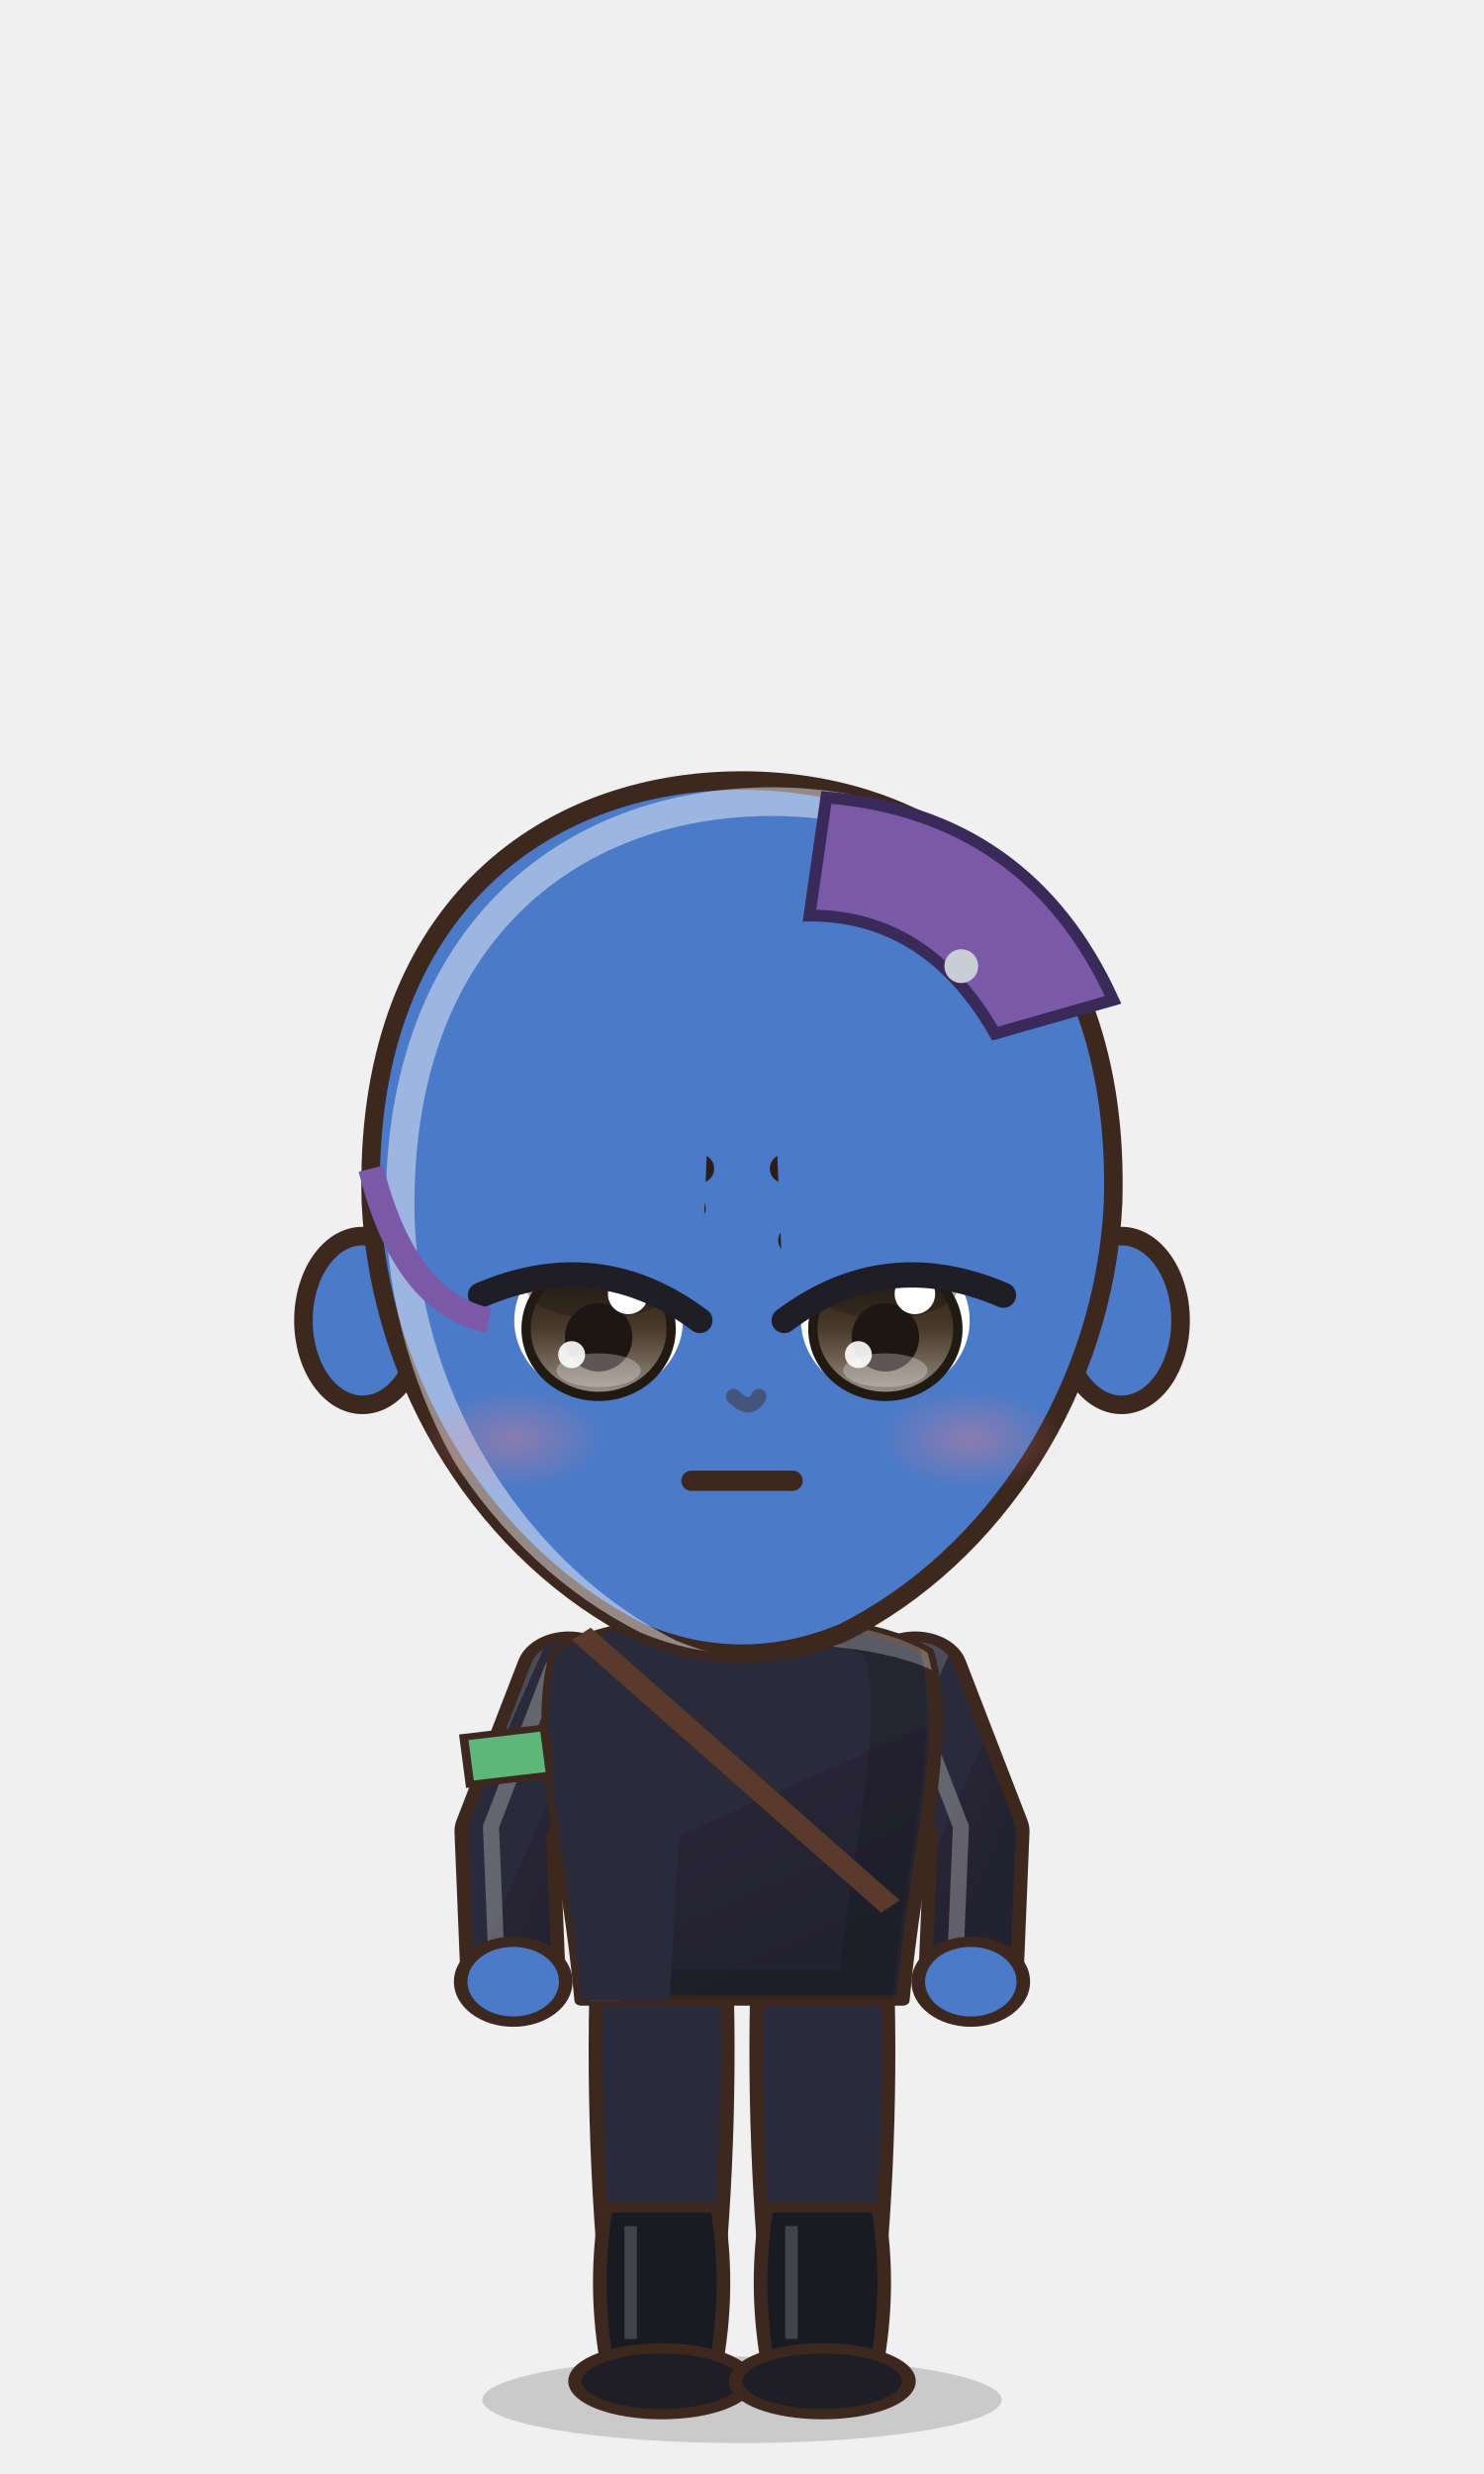
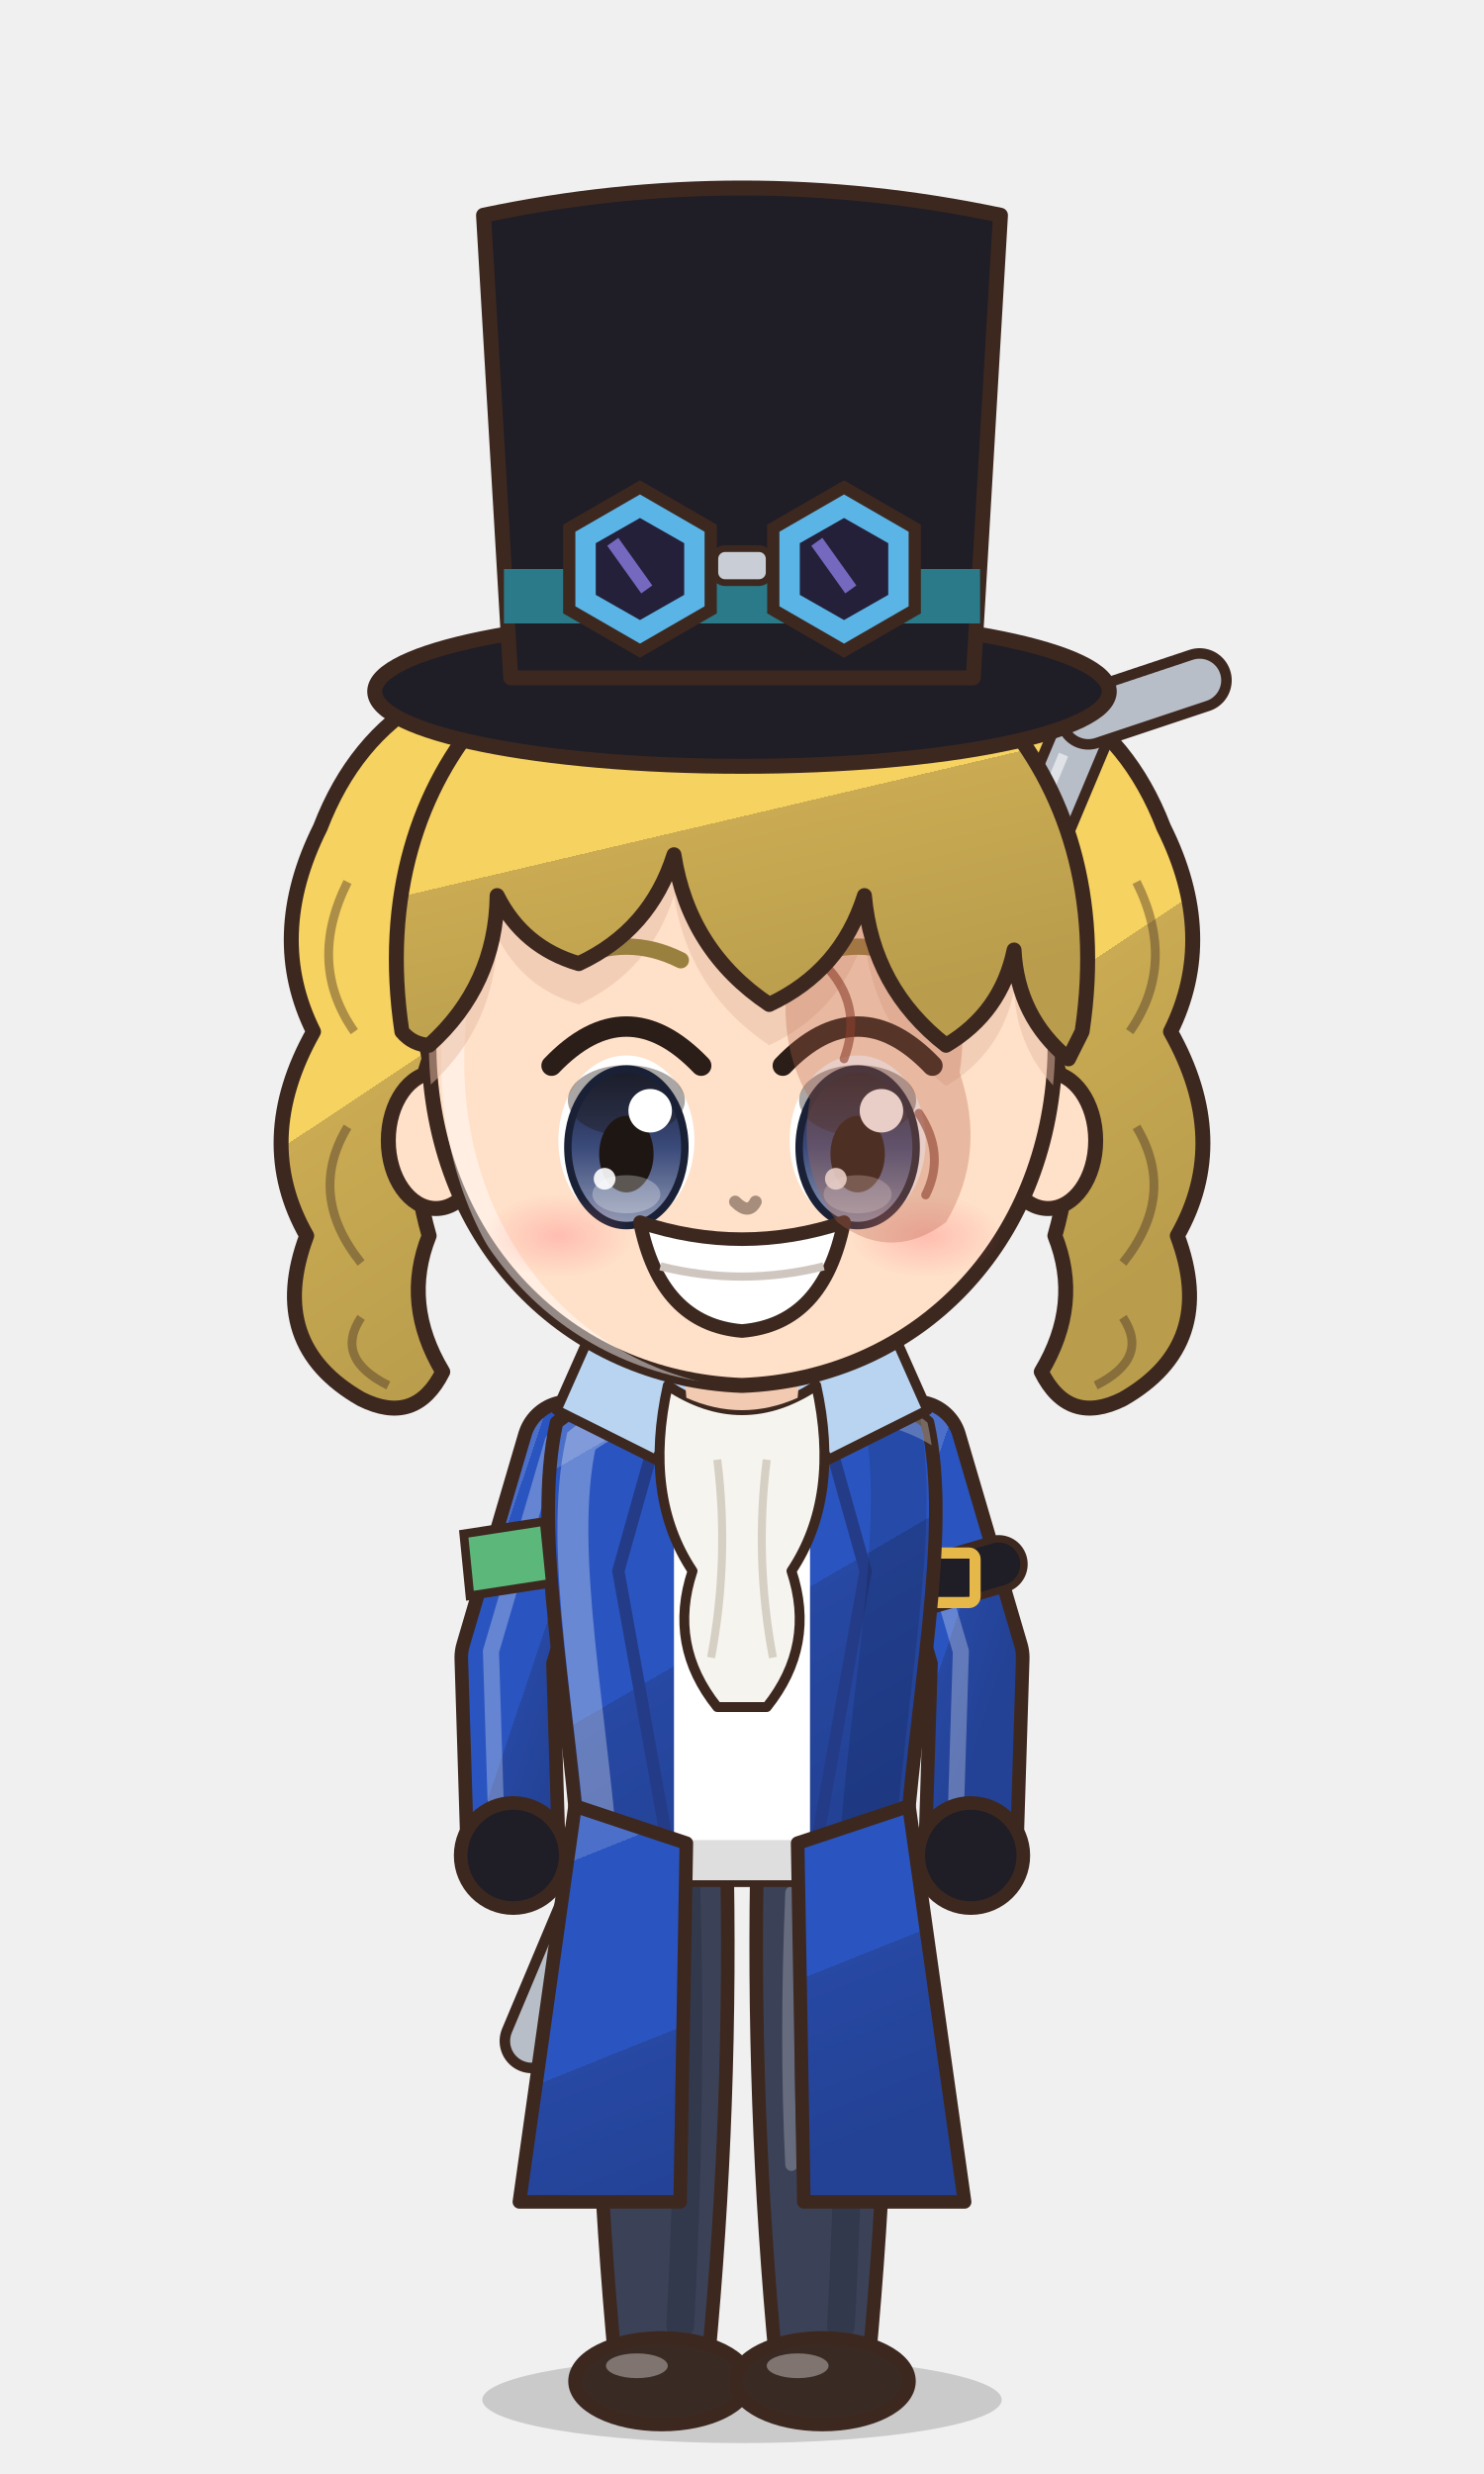
<svg xmlns="http://www.w3.org/2000/svg" viewBox="-120 -180 240 400" width="81.6" height="136.0">
  <defs>
    <linearGradient id="hair104" x1="0" y1="0" x2=".35" y2="1">
-       <stop offset="0" stop-color="#4c4743" />
-       <stop offset=".16" stop-color="#4c4743" />
-       <stop offset=".16" stop-color="#2a2420" />
-       <stop offset=".58" stop-color="#2a2420" />
-       <stop offset=".58" stop-color="#262020" />
-       <stop offset="1" stop-color="#221d1d" />
+       <stop offset="0" stop-color="#f7d979" />
+       <stop offset=".16" stop-color="#f7d979" />
+       <stop offset=".16" stop-color="#f6d260" />
+       <stop offset=".58" stop-color="#f6d260" />
+       <stop offset=".58" stop-color="#caab53" />
+       <stop offset="1" stop-color="#b99d4c" />
    </linearGradient>
    <radialGradient id="skin104" cx=".4" cy=".32" r=".85">
-       <stop offset="0" stop-color="#4a7ac8" />
-       <stop offset=".84" stop-color="#4a7ac8" />
-       <stop offset=".84" stop-color="#637bb1" />
-       <stop offset="1" stop-color="#637bb1" />
+       <stop offset="0" stop-color="#ffe0c8" />
+       <stop offset=".84" stop-color="#ffe0c8" />
+       <stop offset=".84" stop-color="#f1cab1" />
+       <stop offset="1" stop-color="#f1cab1" />
    </radialGradient>
    <linearGradient id="cloth104" x1="0" y1="0" x2=".45" y2="1">
-       <stop offset="0" stop-color="#4c4c59" />
-       <stop offset=".16" stop-color="#4c4c59" />
-       <stop offset=".16" stop-color="#2a2a3a" />
-       <stop offset=".6" stop-color="#2a2a3a" />
-       <stop offset=".6" stop-color="#272535" />
-       <stop offset="1" stop-color="#232230" />
+       <stop offset="0" stop-color="#4c70ca" />
+       <stop offset=".16" stop-color="#4c70ca" />
+       <stop offset=".16" stop-color="#2a55c0" />
+       <stop offset=".6" stop-color="#2a55c0" />
+       <stop offset=".6" stop-color="#2748a3" />
+       <stop offset="1" stop-color="#234295" />
    </linearGradient>
    <linearGradient id="iris104" x1="0" y1="0" x2="0" y2="1">
-       <stop offset="0" stop-color="#211a12" />
-       <stop offset=".5" stop-color="#4a3a2a" />
-       <stop offset="1" stop-color="#9b9289" />
+       <stop offset="0" stop-color="#1a2136" />
+       <stop offset=".5" stop-color="#3a4a7a" />
+       <stop offset="1" stop-color="#929bb5" />
    </linearGradient>
    <linearGradient id="gold104" x1="0" y1="0" x2="1" y2="1">
      <stop offset="0" stop-color="#f6d27a" />
      <stop offset=".55" stop-color="#d9a63a" />
      <stop offset="1" stop-color="#a8761e" />
    </linearGradient>
    <linearGradient id="steel104" x1="0" y1="0" x2="1" y2="1">
      <stop offset="0" stop-color="#e4e8ee" />
      <stop offset=".5" stop-color="#9aa3ad" />
      <stop offset="1" stop-color="#5a606a" />
    </linearGradient>
    <linearGradient id="beard104" x1="0" y1="0" x2="0" y2="1">
      <stop offset="0" stop-color="#e6e6ea" />
      <stop offset="1" stop-color="#b8b8c2" />
    </linearGradient>
    <radialGradient id="hawkiris104" cx=".45" cy=".4" r=".7">
      <stop offset="0" stop-color="#ffe27a" />
      <stop offset=".6" stop-color="#e8a52a" />
      <stop offset="1" stop-color="#9a5a12" />
    </radialGradient>
    <linearGradient id="straw104" x1="0" y1="0" x2=".3" y2="1">
      <stop offset="0" stop-color="#ffe7aa" />
      <stop offset=".16" stop-color="#ffe7aa" />
      <stop offset=".16" stop-color="#ffe39a" />
      <stop offset=".58" stop-color="#ffe39a" />
      <stop offset=".58" stop-color="#e9b456" />
      <stop offset="1" stop-color="#d6a54f" />
    </linearGradient>
    <radialGradient id="blush104">
      <stop offset="0" stop-color="#ff7f86" stop-opacity=".9" />
      <stop offset="1" stop-color="#ff7f86" stop-opacity="0" />
    </radialGradient>
    <clipPath id="face104">
-       <path d="M -44,-6 C -45,-40 -24,-56 0,-56 C 24,-56 45,-40 44,-6 C 43,16 30,36 12,45 Q 0,50 -12,45 C -30,36 -43,16 -44,-6 Z" />
+       <path d="M -46,-4 C -47,-38 -25,-55 0,-55 C 25,-55 47,-38 46,-4 C 45,23 26,43 0,44 C -26,43 -45,23 -46,-4 Z" />
    </clipPath>
    <clipPath id="torso104">
      <path d="M -30,50 C -34,68 -28,94 -26,124 L 26,124 C 28,94 34,68 30,50 C 18,40 -18,40 -30,50 Z" />
    </clipPath>
  </defs>
  <ellipse cx="0" cy="208" rx="42" ry="7" fill="#000000" opacity=".16" />
-   <g transform="translate(0,82.6) scale(1.364,1.364) translate(0,-44)" />
-   <g transform="translate(0,205) scale(1.0,0.76) translate(0,-205)">
-     <path d="M -23.5,118 Q -24.5,160.0 -20.5,202 L -5.5,202 Q -1.5,160.0 -2.5,118 Z" fill="#2a2a3a" stroke="#3d2820" stroke-width="2.2" stroke-linejoin="round" />
-     <path d="M -22,168 Q -24,184.0 -22,200 L -4,200 Q -2,184.0 -4,168 Z" fill="#1a1a22" stroke="#3d2820" stroke-width="2.2" stroke-linejoin="round" />
-     <path d="M -18,172 L -18,196" stroke="#ffffff" stroke-width="2" opacity=".18" />
-     <ellipse cx="-13" cy="205" rx="14" ry="7" fill="#1f1d26" stroke="#3d2820" stroke-width="2.2" stroke-linejoin="round" />
-     <path d="M 2.5,118 Q 1.5,160.0 5.5,202 L 20.5,202 Q 24.5,160.0 23.5,118 Z" fill="#2a2a3a" stroke="#3d2820" stroke-width="2.2" stroke-linejoin="round" />
-     <path d="M 4,168 Q 2,184.0 4,200 L 22,200 Q 24,184.0 22,168 Z" fill="#1a1a22" stroke="#3d2820" stroke-width="2.2" stroke-linejoin="round" />
-     <path d="M 8,172 L 8,196" stroke="#ffffff" stroke-width="2" opacity=".18" />
-     <ellipse cx="13" cy="205" rx="14" ry="7" fill="#1f1d26" stroke="#3d2820" stroke-width="2.2" stroke-linejoin="round" />
+   <g transform="translate(0,44.0) scale(1.100,1.100) translate(0,-44)">
+     <path d="M -20,-62 Q -52,-64 -62,-38 Q -70,-22 -63,-8 Q -72,8 -64,22 Q -70,38 -56,46 Q -48,50 -44,42 Q -50,32 -46,22 Q -50,8 -46,-4 Q -50,-24 -38,-38 Q -28,-50 -10,-54 Z" fill="url(#hair104)" stroke="#3d2820" stroke-width="2.2" stroke-linejoin="round" />
+     <path d="M -58,-30 Q -64,-18 -57,-8 M -58,6 Q -64,16 -56,26 M -56,34 Q -60,40 -52,44" stroke="#3d2820" stroke-width="1.3" fill="none" opacity=".4" />
+     <path d="M 20,-62 Q 52,-64 62,-38 Q 70,-22 63,-8 Q 72,8 64,22 Q 70,38 56,46 Q 48,50 44,42 Q 50,32 46,22 Q 50,8 46,-4 Q 50,-24 38,-38 Q 28,-50 10,-54 Z" fill="url(#hair104)" stroke="#3d2820" stroke-width="2.2" stroke-linejoin="round" />
+     <path d="M 58,-30 Q 64,-18 57,-8 M 58,6 Q 64,16 56,26 M 56,34 Q 60,40 52,44" stroke="#3d2820" stroke-width="1.3" fill="none" opacity=".4" />
+   </g>
+   <g transform="translate(0,205) scale(1,1) translate(0,-205)">
+     <path d="M -34,150 L 56,-64" stroke="#3d2820" stroke-width="10.4" stroke-linecap="round" />
+     <path d="M -34,150 L 56,-64" stroke="#b8bec8" stroke-width="7" stroke-linecap="round" />
+     <path d="M 56,-64 L 74,-70" stroke="#3d2820" stroke-width="10.4" stroke-linecap="round" />
+     <path d="M 56,-64 L 74,-70" stroke="#b8bec8" stroke-width="7" stroke-linecap="round" />
+     <path d="M -30,140 L 52,-58" stroke="#ffffff" stroke-width="1.6" opacity=".55" />
+     <path d="M -23.5,118 Q -24.5,160.0 -20.5,202 L -5.5,202 Q -1.5,160.0 -2.5,118 Z" fill="#3b4258" stroke="#3d2820" stroke-width="2.2" stroke-linejoin="round" />
+     <path d="M -9,124 Q -8,160 -10,196" stroke="#000000" stroke-width="4.5" fill="none" opacity=".14" stroke-linecap="round" />
+     <path d="M -18,126 Q -19,150 -18,170" stroke="#ffffff" stroke-width="2" fill="none" opacity=".22" stroke-linecap="round" />
+     <ellipse cx="-13" cy="205" rx="14" ry="7" fill="#3a2a24" stroke="#3d2820" stroke-width="2.2" stroke-linejoin="round" />
+     <ellipse cx="-17" cy="202.5" rx="5" ry="2" fill="#ffffff" opacity=".35" />
+     <path d="M 2.5,118 Q 1.5,160.0 5.5,202 L 20.5,202 Q 24.5,160.0 23.5,118 Z" fill="#3b4258" stroke="#3d2820" stroke-width="2.2" stroke-linejoin="round" />
+     <path d="M 17,124 Q 18,160 16,196" stroke="#000000" stroke-width="4.5" fill="none" opacity=".14" stroke-linecap="round" />
+     <path d="M 8,126 Q 7,150 8,170" stroke="#ffffff" stroke-width="2" fill="none" opacity=".22" stroke-linecap="round" />
+     <ellipse cx="13" cy="205" rx="14" ry="7" fill="#3a2a24" stroke="#3d2820" stroke-width="2.2" stroke-linejoin="round" />
+     <ellipse cx="9" cy="202.5" rx="5" ry="2" fill="#ffffff" opacity=".35" />
    <path d="M -28,54 L -38,88 L -37,120" stroke="#3d2820" stroke-width="17" fill="none" stroke-linecap="round" stroke-linejoin="round" />
    <path d="M -28,54 L -38,88 L -37,120" stroke="url(#cloth104)" stroke-width="12.6" fill="none" stroke-linecap="round" stroke-linejoin="round" />
    <path d="M -28,54 L -38,88 L -37,120" transform="translate(-2.6,-1)" stroke="#ffffff" stroke-width="2.6" fill="none" stroke-linecap="round" stroke-linejoin="round" opacity=".28" />
    <path d="M 28,54 L 38,88 L 37,120" stroke="#3d2820" stroke-width="17" fill="none" stroke-linecap="round" stroke-linejoin="round" />
    <path d="M 28,54 L 38,88 L 37,120" stroke="url(#cloth104)" stroke-width="12.6" fill="none" stroke-linecap="round" stroke-linejoin="round" />
    <path d="M 28,54 L 38,88 L 37,120" transform="translate(-2.6,-1)" stroke="#ffffff" stroke-width="2.6" fill="none" stroke-linecap="round" stroke-linejoin="round" opacity=".28" />
+     <path d="M 41.5,72.9 L 26.9,77.2" stroke="#3d2820" stroke-width="9.4" stroke-linecap="round" />
+     <path d="M 41.5,72.9 L 26.9,77.2" stroke="#1f1d26" stroke-width="7" stroke-linecap="round" />
+     <rect x="30.7" y="71.1" width="7" height="8" rx="1" fill="none" stroke="#e6b84a" stroke-width="1.8" />
    <path d="M -30,50 C -34,68 -28,94 -26,124 L 26,124 C 28,94 34,68 30,50 C 18,40 -18,40 -30,50 Z" fill="url(#cloth104)" stroke="#3d2820" stroke-width="2.2" stroke-linejoin="round" />
+     <path d="M -11,42 L 11,42 L 11,124 L -11,124 Z" fill="#ffffff" />
+     <path d="M -11,42 L -20,74 L -11,124 M 11,42 L 20,74 L 11,124" stroke="#243c88" stroke-width="2" fill="none" />
    <g clip-path="url(#torso104)">
      <path d="M -30,50 C -34,68 -28,94 -26,124 L 26,124 C 28,94 34,68 30,50 C 18,40 -18,40 -30,50 Z" transform="translate(4,3)" fill="none" stroke="#ffffff" stroke-width="5" opacity=".3" />
      <path d="M -30,50 C -34,68 -28,94 -26,124 L 26,124 C 28,94 34,68 30,50 C 18,40 -18,40 -30,50 Z" transform="translate(-6,-2)" fill="none" stroke="#000000" stroke-width="9" opacity=".13" />
    </g>
-     <g clip-path="url(#torso104)">
-       <path d="M -40,40 L -8,40 L -12,130 L -40,130 Z" fill="#2a2a3a" />
-     </g>
-     <path d="M -26,46 L 24,104" stroke="#5a3a2a" stroke-width="4" />
-     <circle cx="-37" cy="120" r="8.5" fill="url(#skin104)" stroke="#3d2820" stroke-width="2.2" />
-     <circle cx="37" cy="120" r="8.5" fill="url(#skin104)" stroke="#3d2820" stroke-width="2.2" />
+     <path d="M -6,44 L -22,30 L -30,48 L -14,56 Z" fill="#b8d4f0" stroke="#3d2820" stroke-width="1.6" stroke-linejoin="round" />
+     <path d="M 6,44 L 22,30 L 30,48 L 14,56 Z" fill="#b8d4f0" stroke="#3d2820" stroke-width="1.6" stroke-linejoin="round" />
+     <path d="M -12,44 Q 0,52 12,44 Q 16,62 8,74 Q 12,86 4,96 L -4,96 Q -12,86 -8,74 Q -16,62 -12,44 Z" fill="#f6f4ee" stroke="#3d2820" stroke-width="1.6" stroke-linejoin="round" />
+     <path d="M -4,56 Q -2,72 -5,88 M 4,56 Q 2,72 5,88" stroke="#d6d0c4" stroke-width="1.3" fill="none" />
+     <path d="M -27,112 L -36,176 L -10,176 L -9,118 Z M 27,112 L 36,176 L 10,176 L 9,118 Z" fill="url(#cloth104)" stroke="#3d2820" stroke-width="2.2" stroke-linejoin="round" />
+     <circle cx="-37" cy="120" r="8.5" fill="#1f1d26" stroke="#3d2820" stroke-width="2.2" />
+     <circle cx="37" cy="120" r="8.5" fill="#1f1d26" stroke="#3d2820" stroke-width="2.2" />
    <path d="M -45,68 L -32,66 L -31,76 L -44,78 Z" fill="#5cb87a" stroke="#3d2820" stroke-width="1.4" />
-     <path d="M -10,34 L 10,34 L 9,46 Q 0,50 -9,46 Z" fill="#637bb1" />
+     <path d="M -10,34 L 10,34 L 9,46 Q 0,50 -9,46 Z" fill="#f1cab1" />
  </g>
-   <g transform="translate(0,82.6) scale(1.364,1.364) translate(0,-44)">
+   <g transform="translate(0,44.0) scale(1.100,1.100) translate(0,-44)">
    <ellipse cx="-45" cy="8" rx="7" ry="10" fill="url(#skin104)" stroke="#3d2820" stroke-width="2.2" stroke-linejoin="round" />
    <ellipse cx="45" cy="8" rx="7" ry="10" fill="url(#skin104)" stroke="#3d2820" stroke-width="2.2" stroke-linejoin="round" />
-     <path d="M -44,-6 C -45,-40 -24,-56 0,-56 C 24,-56 45,-40 44,-6 C 43,16 30,36 12,45 Q 0,50 -12,45 C -30,36 -43,16 -44,-6 Z" fill="url(#skin104)" stroke="#3d2820" stroke-width="2.2" stroke-linejoin="round" />
+     <path d="M -46,-4 C -47,-38 -25,-55 0,-55 C 25,-55 47,-38 46,-4 C 45,23 26,43 0,44 C -26,43 -45,23 -46,-4 Z" fill="url(#skin104)" stroke="#3d2820" stroke-width="2.2" stroke-linejoin="round" />
    <g clip-path="url(#face104)">
-       <path d="M -44,-6 C -45,-40 -24,-56 0,-56 C 24,-56 45,-40 44,-6 C 43,16 30,36 12,45 Q 0,50 -12,45 C -30,36 -43,16 -44,-6 Z" transform="translate(3.5,2.5)" fill="none" stroke="#ffffff" stroke-width="3.4" opacity=".45" />
+       <path d="M -46,-4 C -47,-38 -25,-55 0,-55 C 25,-55 47,-38 46,-4 C 45,23 26,43 0,44 C -26,43 -45,23 -46,-4 Z" transform="translate(3.5,2.5)" fill="none" stroke="#ffffff" stroke-width="3.4" opacity=".45" />
    </g>
    <g clip-path="url(#face104)">
-       <path d="M 0,0 Z" transform="translate(0,6)" fill="#6875a4" opacity=".5" />
+       <path d="M -50,-8 C -56,-48 -28,-72 0,-72 C 28,-72 56,-48 50,-8 L 48,-4 Q 40.5,-10.2 40,-20 Q 38.1,-10.8 30,-6 Q 19.2,-14.4 18,-28 Q 14.5,-16.9 4,-12 Q -7.8,-19.9 -10,-34 Q -13.5,-22.9 -24,-18 Q -32.2,-20.4 -36,-28 Q -36.2,-14.8 -46,-6 Q -48.4,-6.1 -50,-8 Z" transform="translate(0,6)" fill="#e7bca4" opacity=".5" />
    </g>
-     <ellipse cx="-17" cy="8" rx="10" ry="9" fill="#ffffff" />
-     <ellipse cx="-17" cy="9" rx="8.6" ry="8" fill="url(#iris104)" />
-     <ellipse cx="-17" cy="4.0" rx="8.6" ry="3.8" fill="#1e1612" opacity=".38" />
-     <ellipse cx="-17" cy="9" rx="8.6" ry="8" fill="none" stroke="#211a12" stroke-width="1.1" />
-     <ellipse cx="-17" cy="10" rx="4" ry="4.05" fill="#1e1612" />
-     <ellipse cx="-17" cy="13.9" rx="5" ry="2.0" fill="#ffffff" opacity=".28" />
-     <circle cx="-13.5" cy="4.85" r="2.4" fill="#ffffff" />
-     <circle cx="-20.2" cy="12.05" r="1.6" fill="#ffffff" opacity=".9" />
-     <path d="M -28,-1.5 Q -17,-11.1 -6,-5.3" stroke="#2b1d18" stroke-width="3.4" fill="none" stroke-linecap="round" />
-     <path d="M -29,-6 L -5,-10" stroke="#2b1d18" stroke-width="3.4" stroke-linecap="round" />
-     <ellipse cx="17" cy="8" rx="10" ry="9" fill="#ffffff" />
-     <ellipse cx="17" cy="9" rx="8.6" ry="8" fill="url(#iris104)" />
-     <ellipse cx="17" cy="4.0" rx="8.6" ry="3.8" fill="#1e1612" opacity=".38" />
-     <ellipse cx="17" cy="9" rx="8.6" ry="8" fill="none" stroke="#211a12" stroke-width="1.1" />
-     <ellipse cx="17" cy="10" rx="4" ry="4.05" fill="#1e1612" />
-     <ellipse cx="17" cy="13.9" rx="5" ry="2.0" fill="#ffffff" opacity=".28" />
-     <circle cx="20.5" cy="4.85" r="2.4" fill="#ffffff" />
-     <circle cx="13.8" cy="12.05" r="1.6" fill="#ffffff" opacity=".9" />
-     <path d="M 6,-1.5 Q 17,-11.1 28,-5.3" stroke="#2b1d18" stroke-width="3.4" fill="none" stroke-linecap="round" />
-     <path d="M 5,-10 L 29,-6" stroke="#2b1d18" stroke-width="3.4" stroke-linecap="round" />
-     <path d="M -6,27 L 6,27" stroke="#3d2820" stroke-width="2.4" stroke-linecap="round" />
+     <ellipse cx="-17" cy="8" rx="10" ry="12.5" fill="#ffffff" />
+     <ellipse cx="-17" cy="9" rx="8.6" ry="11.5" fill="url(#iris104)" />
+     <ellipse cx="-17" cy="2.1" rx="8.6" ry="5.2" fill="#1e1612" opacity=".38" />
+     <ellipse cx="-17" cy="9" rx="8.6" ry="11.5" fill="none" stroke="#1a2136" stroke-width="1.1" />
+     <ellipse cx="-17" cy="10" rx="4" ry="5.625" fill="#1e1612" />
+     <ellipse cx="-17" cy="15.9" rx="5" ry="2.8" fill="#ffffff" opacity=".28" />
+     <circle cx="-13.5" cy="3.625" r="3.2" fill="#ffffff" />
+     <circle cx="-20.2" cy="13.625" r="1.6" fill="#ffffff" opacity=".9" />
+     <path d="M -28,-3.0 Q -17,-14.5 -6,-3.0" stroke="#2b1d18" stroke-width="3" fill="none" stroke-linecap="round" />
+     <path d="M -25,-18.5 Q -17,-22.5 -9,-18.5" stroke="#9a803f" stroke-width="2.4" fill="none" stroke-linecap="round" />
+     <ellipse cx="17" cy="8" rx="10" ry="12.5" fill="#ffffff" />
+     <ellipse cx="17" cy="9" rx="8.6" ry="11.5" fill="url(#iris104)" />
+     <ellipse cx="17" cy="2.1" rx="8.6" ry="5.2" fill="#1e1612" opacity=".38" />
+     <ellipse cx="17" cy="9" rx="8.6" ry="11.5" fill="none" stroke="#1a2136" stroke-width="1.1" />
+     <ellipse cx="17" cy="10" rx="4" ry="5.625" fill="#1e1612" />
+     <ellipse cx="17" cy="15.9" rx="5" ry="2.8" fill="#ffffff" opacity=".28" />
+     <circle cx="20.5" cy="3.625" r="3.2" fill="#ffffff" />
+     <circle cx="13.8" cy="13.625" r="1.6" fill="#ffffff" opacity=".9" />
+     <path d="M 6,-3.0 Q 17,-14.5 28,-3.0" stroke="#2b1d18" stroke-width="3" fill="none" stroke-linecap="round" />
+     <path d="M 9,-18.5 Q 17,-22.5 25,-18.5" stroke="#9a803f" stroke-width="2.4" fill="none" stroke-linecap="round" />
+     <path d="M -15,20 Q 0,25 15,20 Q 12,35 0,36 Q -12,35 -15,20 Z" fill="#ffffff" stroke="#3d2820" stroke-width="2" stroke-linejoin="round" />
+     <path d="M -12,26.5 Q 0,29.5 12,26.5" stroke="#cfc6c0" stroke-width="1.2" fill="none" />
    <ellipse cx="-27" cy="22" rx="11" ry="6" fill="url(#blush104)" opacity="0.40" />
    <ellipse cx="27" cy="22" rx="11" ry="6" fill="url(#blush104)" opacity="0.40" />
-     <path d="M -1,17 Q 1,19 2,17" stroke="#44557c" stroke-width="1.8" fill="none" stroke-linecap="round" />
-     <path d="M -4,-16 L -32,-16 L -31,5 Q -17,-1 -5,8 Z" fill="#4a7ac8" />
-     <path d="M -5,8 Q -17,-1 -31,5" stroke="#1f1d26" stroke-width="3" fill="none" stroke-linecap="round" />
-     <path d="M 4,-16 L 32,-16 L 31,5 Q 17,-1 5,8 Z" fill="#4a7ac8" />
-     <path d="M 5,8 Q 17,-1 31,5" stroke="#1f1d26" stroke-width="3" fill="none" stroke-linecap="round" />
-     <path d="M 10,-54 Q 34,-52 44,-30 L 30,-26 Q 22,-40 8,-40 Z" fill="#7a5aa8" stroke="#3a2a5a" stroke-width="1.4" />
-     <path d="M -44,-10 Q -40,6 -30,8" stroke="#7a5aa8" stroke-width="3" fill="none" />
-     <circle cx="26" cy="-34" r="2" fill="#c9ced6" />
-     <path d="M 0,0 Z" fill="url(#hair104)" stroke="#3d2820" stroke-width="2.2" stroke-linejoin="round" />
-     <defs>
-       <clipPath id="hf104">
-         <path d="M 0,0 Z" />
-       </clipPath>
-     </defs>
-     <g clip-path="url(#hf104)">
-       <path d="M -40,-36 Q -20,-52 0,-53 Q 20,-52 40,-36" stroke="#ffffff" stroke-width="6" fill="none" stroke-linecap="round" opacity=".32" />
-       <path d="M -34,-41 Q -16,-53 0,-54" stroke="#ffffff" stroke-width="2.2" fill="none" stroke-linecap="round" opacity=".55" />
-     </g>
+     <path d="M -1,17 Q 1,19 2,17" stroke="#a78d7c" stroke-width="1.8" fill="none" stroke-linecap="round" />
+     <path d="M 8,-22 Q 16,-30 26,-24 Q 34,-14 32,-2 Q 36,10 30,20 Q 22,26 14,20 Q 8,12 10,2 Q 4,-8 8,-22 Z" fill="#b8644a" opacity=".32" />
+     <path d="M 12,-18 Q 18,-12 15,-4 M 26,4 Q 30,10 27,16" stroke="#8a3e2c" stroke-width="1.3" fill="none" opacity=".6" stroke-linecap="round" />
+     <path d="M -50,-8 C -56,-48 -28,-72 0,-72 C 28,-72 56,-48 50,-8 L 48,-4 Q 40.5,-10.2 40,-20 Q 38.1,-10.8 30,-6 Q 19.2,-14.4 18,-28 Q 14.5,-16.9 4,-12 Q -7.8,-19.9 -10,-34 Q -13.5,-22.9 -24,-18 Q -32.2,-20.4 -36,-28 Q -36.2,-14.8 -46,-6 Q -48.4,-6.1 -50,-8 Z" fill="url(#hair104)" stroke="#3d2820" stroke-width="2.2" stroke-linejoin="round" />
+     <ellipse cx="0" cy="-58" rx="54" ry="11" fill="#1f1d26" stroke="#3d2820" stroke-width="2.2" stroke-linejoin="round" />
+     <path d="M -34,-60 L -38,-128 Q 0,-136 38,-128 L 34,-60 Z" fill="#1f1d26" stroke="#3d2820" stroke-width="2.2" stroke-linejoin="round" />
+     <path d="M -35,-76 L 35,-76 L 35,-68 L -35,-68 Z" fill="#2a7a8a" />
+     <polygon points="-4.6,-70.0 -15.0,-64.0 -25.4,-70.0 -25.4,-82.0 -15.0,-88.0 -4.6,-82.0" fill="#5ab4e6" stroke="#3d2820" stroke-width="1.8" />
+     <polygon points="-8.5,-72.2 -15.0,-68.5 -21.5,-72.2 -21.5,-79.8 -15.0,-83.5 -8.5,-79.8" fill="#24203a" />
+     <path d="M -19,-80 L -14,-73" stroke="#8a7ae0" stroke-width="2" opacity=".8" />
+     <polygon points="25.4,-70.0 15.0,-64.0 4.6,-70.0 4.6,-82.0 15.0,-88.0 25.4,-82.0" fill="#5ab4e6" stroke="#3d2820" stroke-width="1.8" />
+     <polygon points="21.5,-72.2 15.0,-68.5 8.5,-72.2 8.5,-79.8 15.0,-83.5 21.5,-79.8" fill="#24203a" />
+     <path d="M 11,-80 L 16,-73" stroke="#8a7ae0" stroke-width="2" opacity=".8" />
+     <rect x="-4" y="-79" width="8" height="5" rx="1.5" fill="#c9ced6" stroke="#3d2820" stroke-width="1" />
  </g>
-   <g transform="translate(0,205) scale(1.0,0.76) translate(0,-205)" />
+   <g transform="translate(0,205) scale(1,1) translate(0,-205)" />
</svg>
